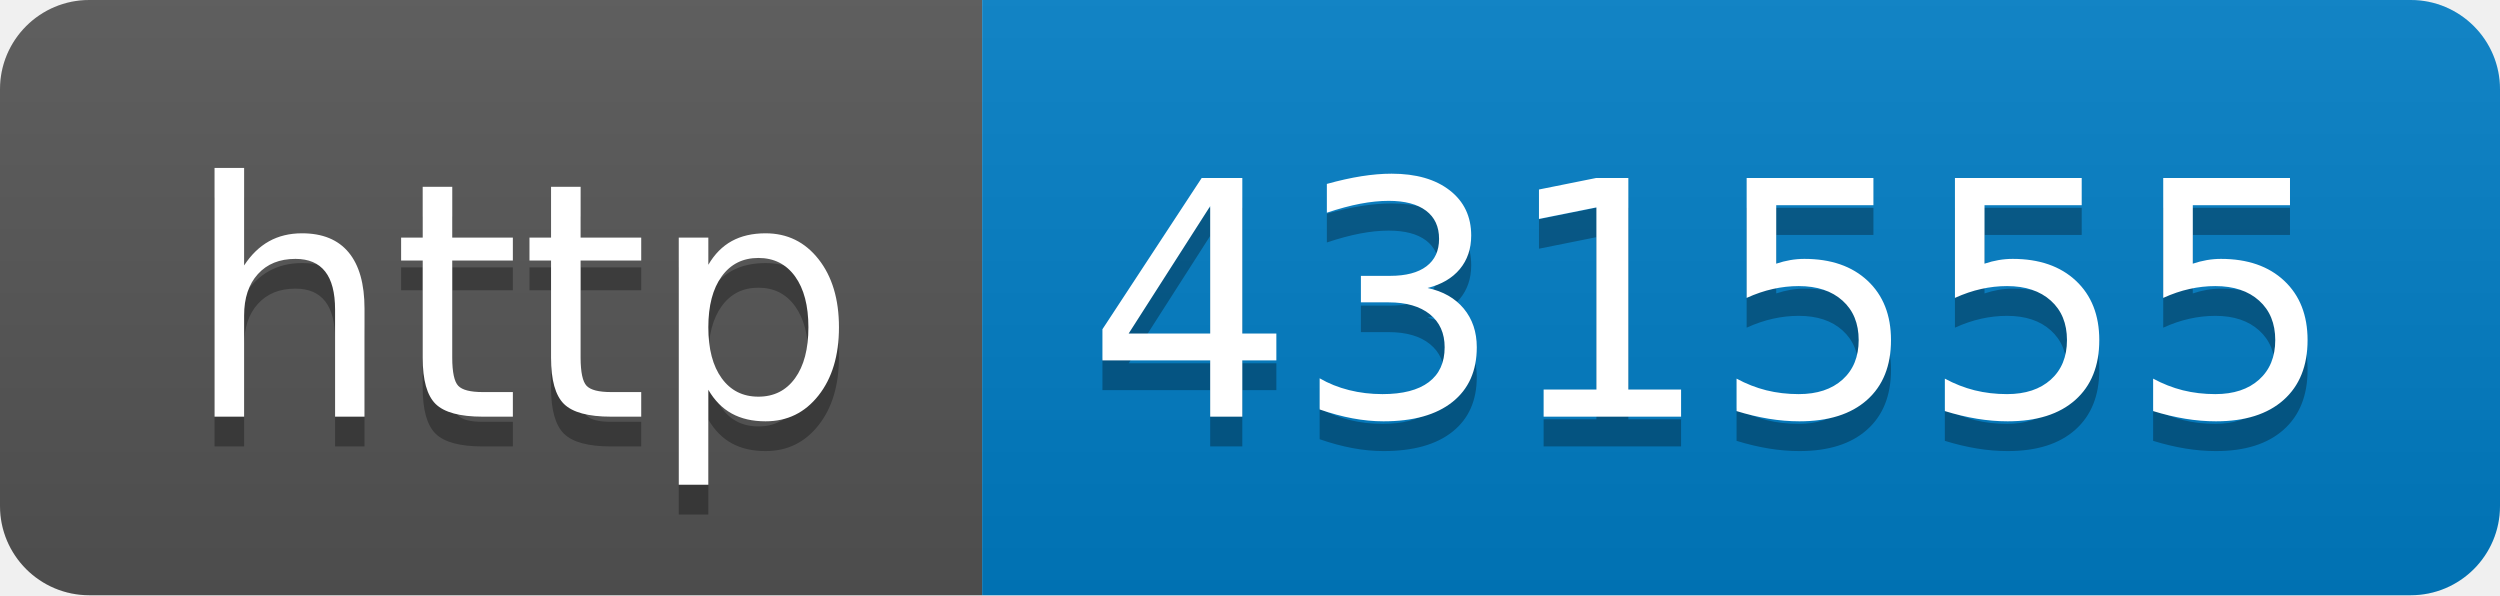
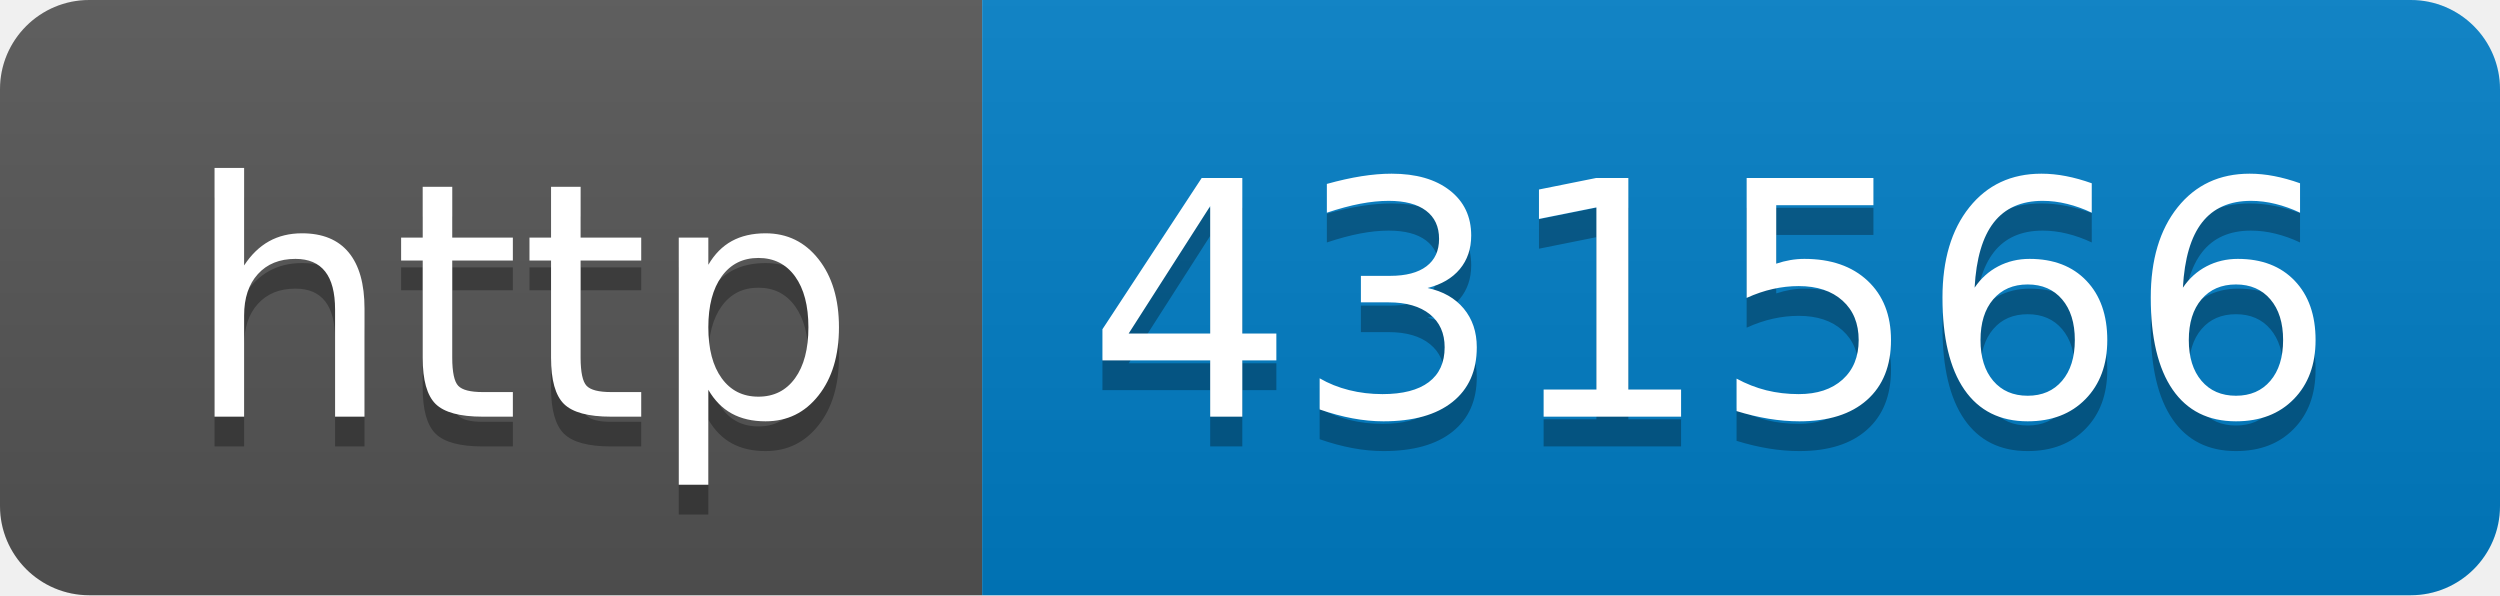
- <svg xmlns="http://www.w3.org/2000/svg" width="84" height="20" role="img" aria-label="http: 431555">
+ <svg xmlns="http://www.w3.org/2000/svg" width="84" height="20" role="img" aria-label="http: 431566">
  <linearGradient id="s" x2="0" y2="100%">
    <stop offset="0" stop-color="#bbb" stop-opacity=".1" />
    <stop offset="1" stop-opacity=".1" />
  </linearGradient>
  <clipPath id="r">
    <rect width="84" height="20" rx="3" fill="#fff" />
  </clipPath>
  <g clip-path="url(#r)">
    <rect width="33" height="20" fill="#555" />
    <rect x="33" width="51" height="20" fill="#007ec6" />
    <rect width="84" height="20" fill="url(#s)" />
  </g>
  <g fill="#fff" text-anchor="middle" font-family="Verdana,Geneva,DejaVu Sans,sans-serif" text-rendering="geometricPrecision" font-size="110">
    <text aria-hidden="true" x="175" y="150" fill="#010101" fill-opacity=".3" transform="scale(.1)" textLength="230">http</text>
    <text x="175" y="140" transform="scale(.1)" fill="#fff" textLength="230">http</text>
-     <text aria-hidden="true" x="575" y="150" fill="#010101" fill-opacity=".3" transform="scale(.1)" textLength="410">431555</text>
-     <text x="575" y="140" transform="scale(.1)" fill="#fff" textLength="410">431555</text>
+     <text aria-hidden="true" x="575" y="150" fill="#010101" fill-opacity=".3" transform="scale(.1)" textLength="410">431566</text>
+     <text x="575" y="140" transform="scale(.1)" fill="#fff" textLength="410">431566</text>
  </g>
</svg>
